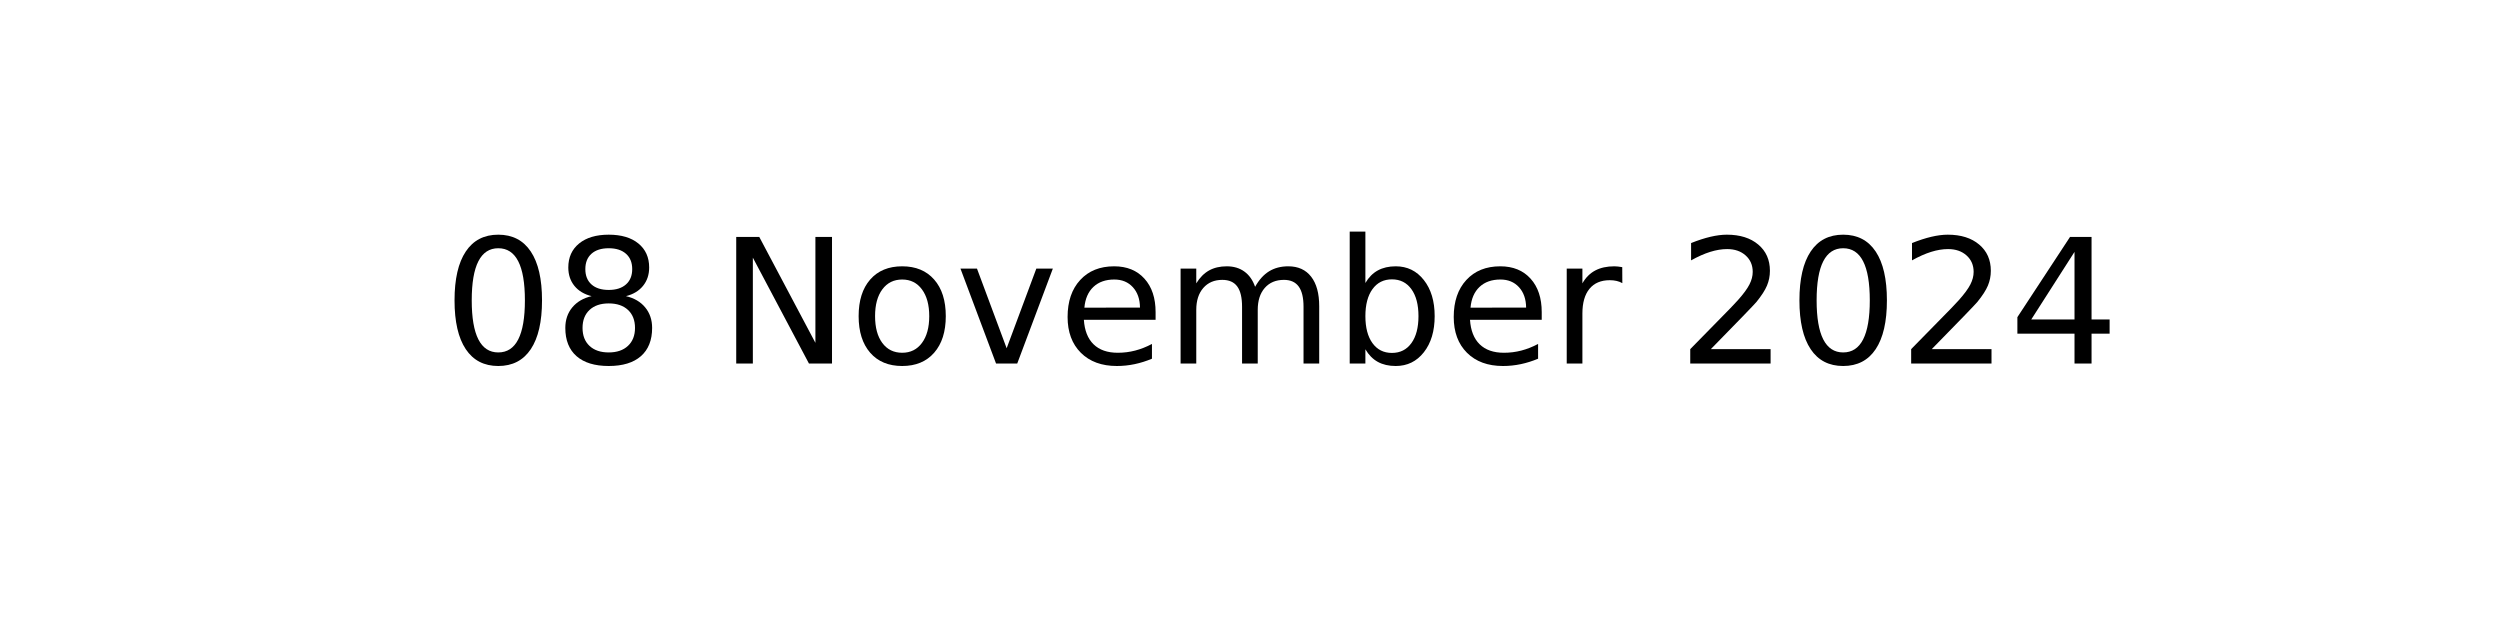
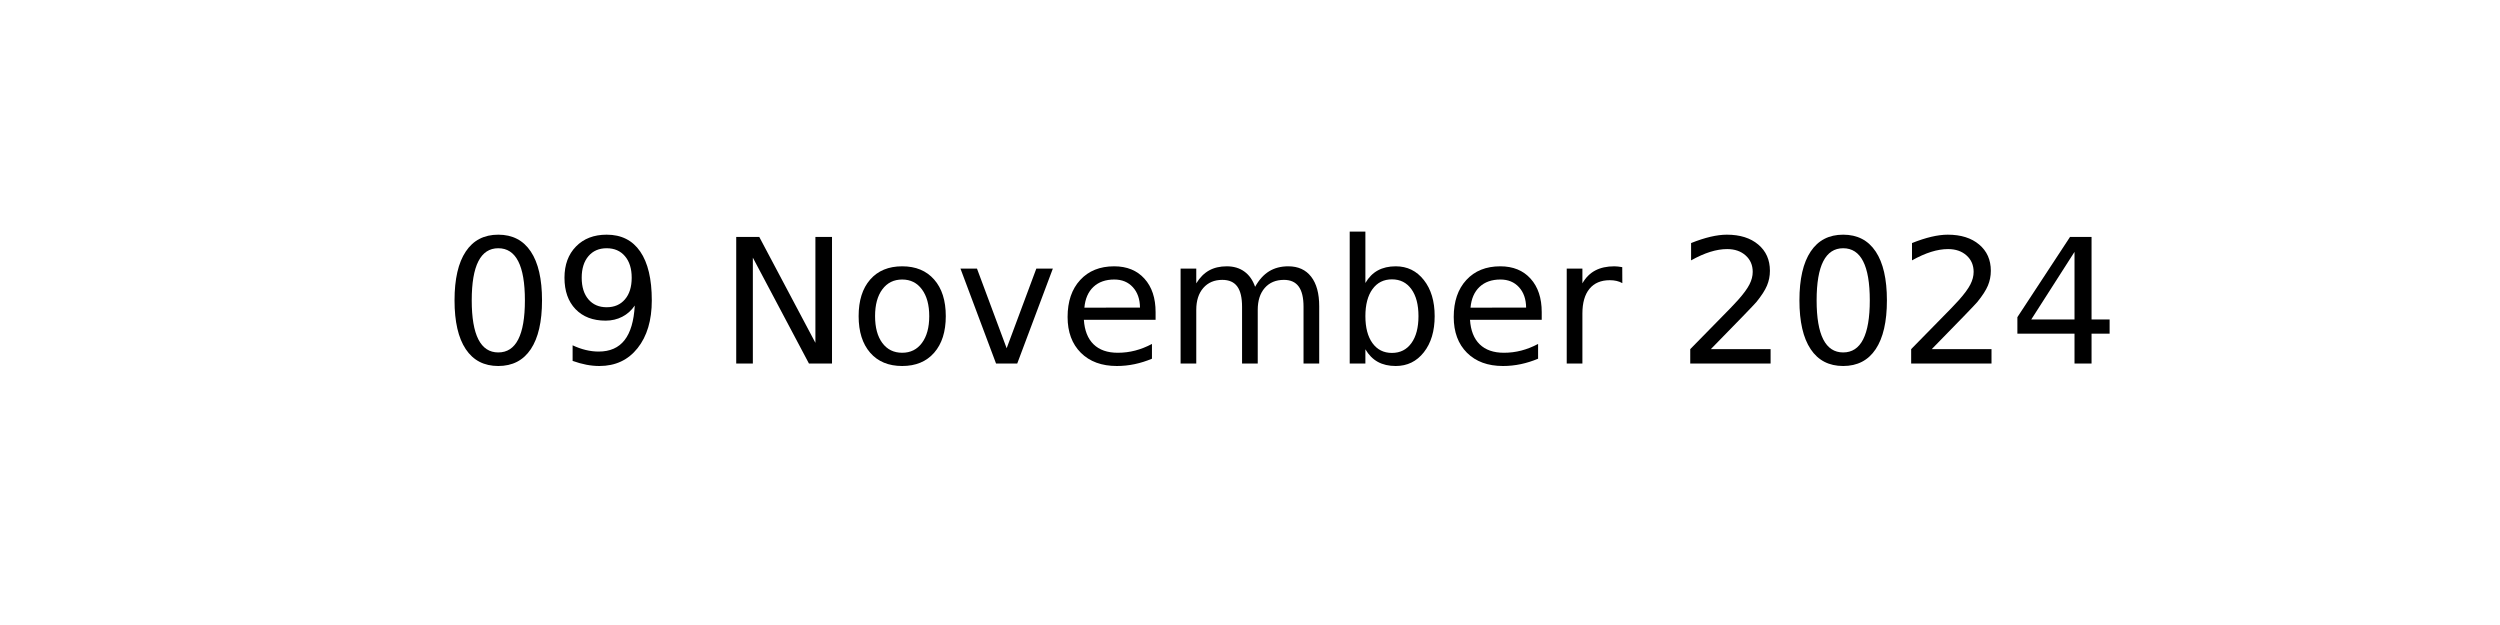
<svg xmlns="http://www.w3.org/2000/svg" xmlns:xlink="http://www.w3.org/1999/xlink" width="144pt" height="36pt" viewBox="0 0 144 36" version="1.1">
  <defs>
    <style type="text/css">*{stroke-linejoin: round; stroke-linecap: butt}</style>
  </defs>
  <g id="figure_1">
    <g id="axes_1">
      <g id="text_1">
        <g transform="translate(25.52188 20.93937) scale(0.1 -0.1)">
          <defs>
            <path id="DejaVuSans-30" d="M 2034 4250  Q 1547 4250 1301 3770  Q 1056 3291 1056 2328  Q 1056 1369 1301 889  Q 1547 409 2034 409  Q 2525 409 2770 889  Q 3016 1369 3016 2328  Q 3016 3291 2770 3770  Q 2525 4250 2034 4250  z M 2034 4750  Q 2819 4750 3233 4129  Q 3647 3509 3647 2328  Q 3647 1150 3233 529  Q 2819 -91 2034 -91  Q 1250 -91 836 529  Q 422 1150 422 2328  Q 422 3509 836 4129  Q 1250 4750 2034 4750  z " transform="scale(0.015625)" />
-             <path id="DejaVuSans-38" d="M 2034 2216  Q 1584 2216 1326 1975  Q 1069 1734 1069 1313  Q 1069 891 1326 650  Q 1584 409 2034 409  Q 2484 409 2743 651  Q 3003 894 3003 1313  Q 3003 1734 2745 1975  Q 2488 2216 2034 2216  z M 1403 2484  Q 997 2584 770 2862  Q 544 3141 544 3541  Q 544 4100 942 4425  Q 1341 4750 2034 4750  Q 2731 4750 3128 4425  Q 3525 4100 3525 3541  Q 3525 3141 3298 2862  Q 3072 2584 2669 2484  Q 3125 2378 3379 2068  Q 3634 1759 3634 1313  Q 3634 634 3220 271  Q 2806 -91 2034 -91  Q 1263 -91 848 271  Q 434 634 434 1313  Q 434 1759 690 2068  Q 947 2378 1403 2484  z M 1172 3481  Q 1172 3119 1398 2916  Q 1625 2713 2034 2713  Q 2441 2713 2670 2916  Q 2900 3119 2900 3481  Q 2900 3844 2670 4047  Q 2441 4250 2034 4250  Q 1625 4250 1398 4047  Q 1172 3844 1172 3481  z " transform="scale(0.015625)" />
+             <path id="DejaVuSans-39" d="M 703 97  L 703 672  Q 941 559 1184 500  Q 1428 441 1663 441  Q 2288 441 2617 861  Q 2947 1281 2994 2138  Q 2813 1869 2534 1725  Q 2256 1581 1919 1581  Q 1219 1581 811 2004  Q 403 2428 403 3163  Q 403 3881 828 4315  Q 1253 4750 1959 4750  Q 2769 4750 3195 4129  Q 3622 3509 3622 2328  Q 3622 1225 3098 567  Q 2575 -91 1691 -91  Q 1453 -91 1209 -44  Q 966 3 703 97  z M 1959 2075  Q 2384 2075 2632 2365  Q 2881 2656 2881 3163  Q 2881 3666 2632 3958  Q 2384 4250 1959 4250  Q 1534 4250 1286 3958  Q 1038 3666 1038 3163  Q 1038 2656 1286 2365  Q 1534 2075 1959 2075  z " transform="scale(0.015625)" />
            <path id="DejaVuSans-20" transform="scale(0.015625)" />
            <path id="DejaVuSans-4e" d="M 628 4666  L 1478 4666  L 3547 763  L 3547 4666  L 4159 4666  L 4159 0  L 3309 0  L 1241 3903  L 1241 0  L 628 0  L 628 4666  z " transform="scale(0.015625)" />
            <path id="DejaVuSans-6f" d="M 1959 3097  Q 1497 3097 1228 2736  Q 959 2375 959 1747  Q 959 1119 1226 758  Q 1494 397 1959 397  Q 2419 397 2687 759  Q 2956 1122 2956 1747  Q 2956 2369 2687 2733  Q 2419 3097 1959 3097  z M 1959 3584  Q 2709 3584 3137 3096  Q 3566 2609 3566 1747  Q 3566 888 3137 398  Q 2709 -91 1959 -91  Q 1206 -91 779 398  Q 353 888 353 1747  Q 353 2609 779 3096  Q 1206 3584 1959 3584  z " transform="scale(0.015625)" />
            <path id="DejaVuSans-76" d="M 191 3500  L 800 3500  L 1894 563  L 2988 3500  L 3597 3500  L 2284 0  L 1503 0  L 191 3500  z " transform="scale(0.015625)" />
            <path id="DejaVuSans-65" d="M 3597 1894  L 3597 1613  L 953 1613  Q 991 1019 1311 708  Q 1631 397 2203 397  Q 2534 397 2845 478  Q 3156 559 3463 722  L 3463 178  Q 3153 47 2828 -22  Q 2503 -91 2169 -91  Q 1331 -91 842 396  Q 353 884 353 1716  Q 353 2575 817 3079  Q 1281 3584 2069 3584  Q 2775 3584 3186 3129  Q 3597 2675 3597 1894  z M 3022 2063  Q 3016 2534 2758 2815  Q 2500 3097 2075 3097  Q 1594 3097 1305 2825  Q 1016 2553 972 2059  L 3022 2063  z " transform="scale(0.015625)" />
            <path id="DejaVuSans-6d" d="M 3328 2828  Q 3544 3216 3844 3400  Q 4144 3584 4550 3584  Q 5097 3584 5394 3201  Q 5691 2819 5691 2113  L 5691 0  L 5113 0  L 5113 2094  Q 5113 2597 4934 2840  Q 4756 3084 4391 3084  Q 3944 3084 3684 2787  Q 3425 2491 3425 1978  L 3425 0  L 2847 0  L 2847 2094  Q 2847 2600 2669 2842  Q 2491 3084 2119 3084  Q 1678 3084 1418 2786  Q 1159 2488 1159 1978  L 1159 0  L 581 0  L 581 3500  L 1159 3500  L 1159 2956  Q 1356 3278 1631 3431  Q 1906 3584 2284 3584  Q 2666 3584 2933 3390  Q 3200 3197 3328 2828  z " transform="scale(0.015625)" />
            <path id="DejaVuSans-62" d="M 3116 1747  Q 3116 2381 2855 2742  Q 2594 3103 2138 3103  Q 1681 3103 1420 2742  Q 1159 2381 1159 1747  Q 1159 1113 1420 752  Q 1681 391 2138 391  Q 2594 391 2855 752  Q 3116 1113 3116 1747  z M 1159 2969  Q 1341 3281 1617 3432  Q 1894 3584 2278 3584  Q 2916 3584 3314 3078  Q 3713 2572 3713 1747  Q 3713 922 3314 415  Q 2916 -91 2278 -91  Q 1894 -91 1617 61  Q 1341 213 1159 525  L 1159 0  L 581 0  L 581 4863  L 1159 4863  L 1159 2969  z " transform="scale(0.015625)" />
            <path id="DejaVuSans-72" d="M 2631 2963  Q 2534 3019 2420 3045  Q 2306 3072 2169 3072  Q 1681 3072 1420 2755  Q 1159 2438 1159 1844  L 1159 0  L 581 0  L 581 3500  L 1159 3500  L 1159 2956  Q 1341 3275 1631 3429  Q 1922 3584 2338 3584  Q 2397 3584 2469 3576  Q 2541 3569 2628 3553  L 2631 2963  z " transform="scale(0.015625)" />
            <path id="DejaVuSans-32" d="M 1228 531  L 3431 531  L 3431 0  L 469 0  L 469 531  Q 828 903 1448 1529  Q 2069 2156 2228 2338  Q 2531 2678 2651 2914  Q 2772 3150 2772 3378  Q 2772 3750 2511 3984  Q 2250 4219 1831 4219  Q 1534 4219 1204 4116  Q 875 4013 500 3803  L 500 4441  Q 881 4594 1212 4672  Q 1544 4750 1819 4750  Q 2544 4750 2975 4387  Q 3406 4025 3406 3419  Q 3406 3131 3298 2873  Q 3191 2616 2906 2266  Q 2828 2175 2409 1742  Q 1991 1309 1228 531  z " transform="scale(0.015625)" />
            <path id="DejaVuSans-34" d="M 2419 4116  L 825 1625  L 2419 1625  L 2419 4116  z M 2253 4666  L 3047 4666  L 3047 1625  L 3713 1625  L 3713 1100  L 3047 1100  L 3047 0  L 2419 0  L 2419 1100  L 313 1100  L 313 1709  L 2253 4666  z " transform="scale(0.015625)" />
          </defs>
          <use xlink:href="#DejaVuSans-30" />
-           <use xlink:href="#DejaVuSans-38" x="63.623" />
+           <use xlink:href="#DejaVuSans-39" x="63.623" />
          <use xlink:href="#DejaVuSans-20" x="127.246" />
          <use xlink:href="#DejaVuSans-4e" x="159.033" />
          <use xlink:href="#DejaVuSans-6f" x="233.838" />
          <use xlink:href="#DejaVuSans-76" x="295.02" />
          <use xlink:href="#DejaVuSans-65" x="354.199" />
          <use xlink:href="#DejaVuSans-6d" x="415.723" />
          <use xlink:href="#DejaVuSans-62" x="513.135" />
          <use xlink:href="#DejaVuSans-65" x="576.611" />
          <use xlink:href="#DejaVuSans-72" x="638.135" />
          <use xlink:href="#DejaVuSans-20" x="679.248" />
          <use xlink:href="#DejaVuSans-32" x="711.035" />
          <use xlink:href="#DejaVuSans-30" x="774.658" />
          <use xlink:href="#DejaVuSans-32" x="838.281" />
          <use xlink:href="#DejaVuSans-34" x="901.904" />
        </g>
      </g>
    </g>
  </g>
</svg>
